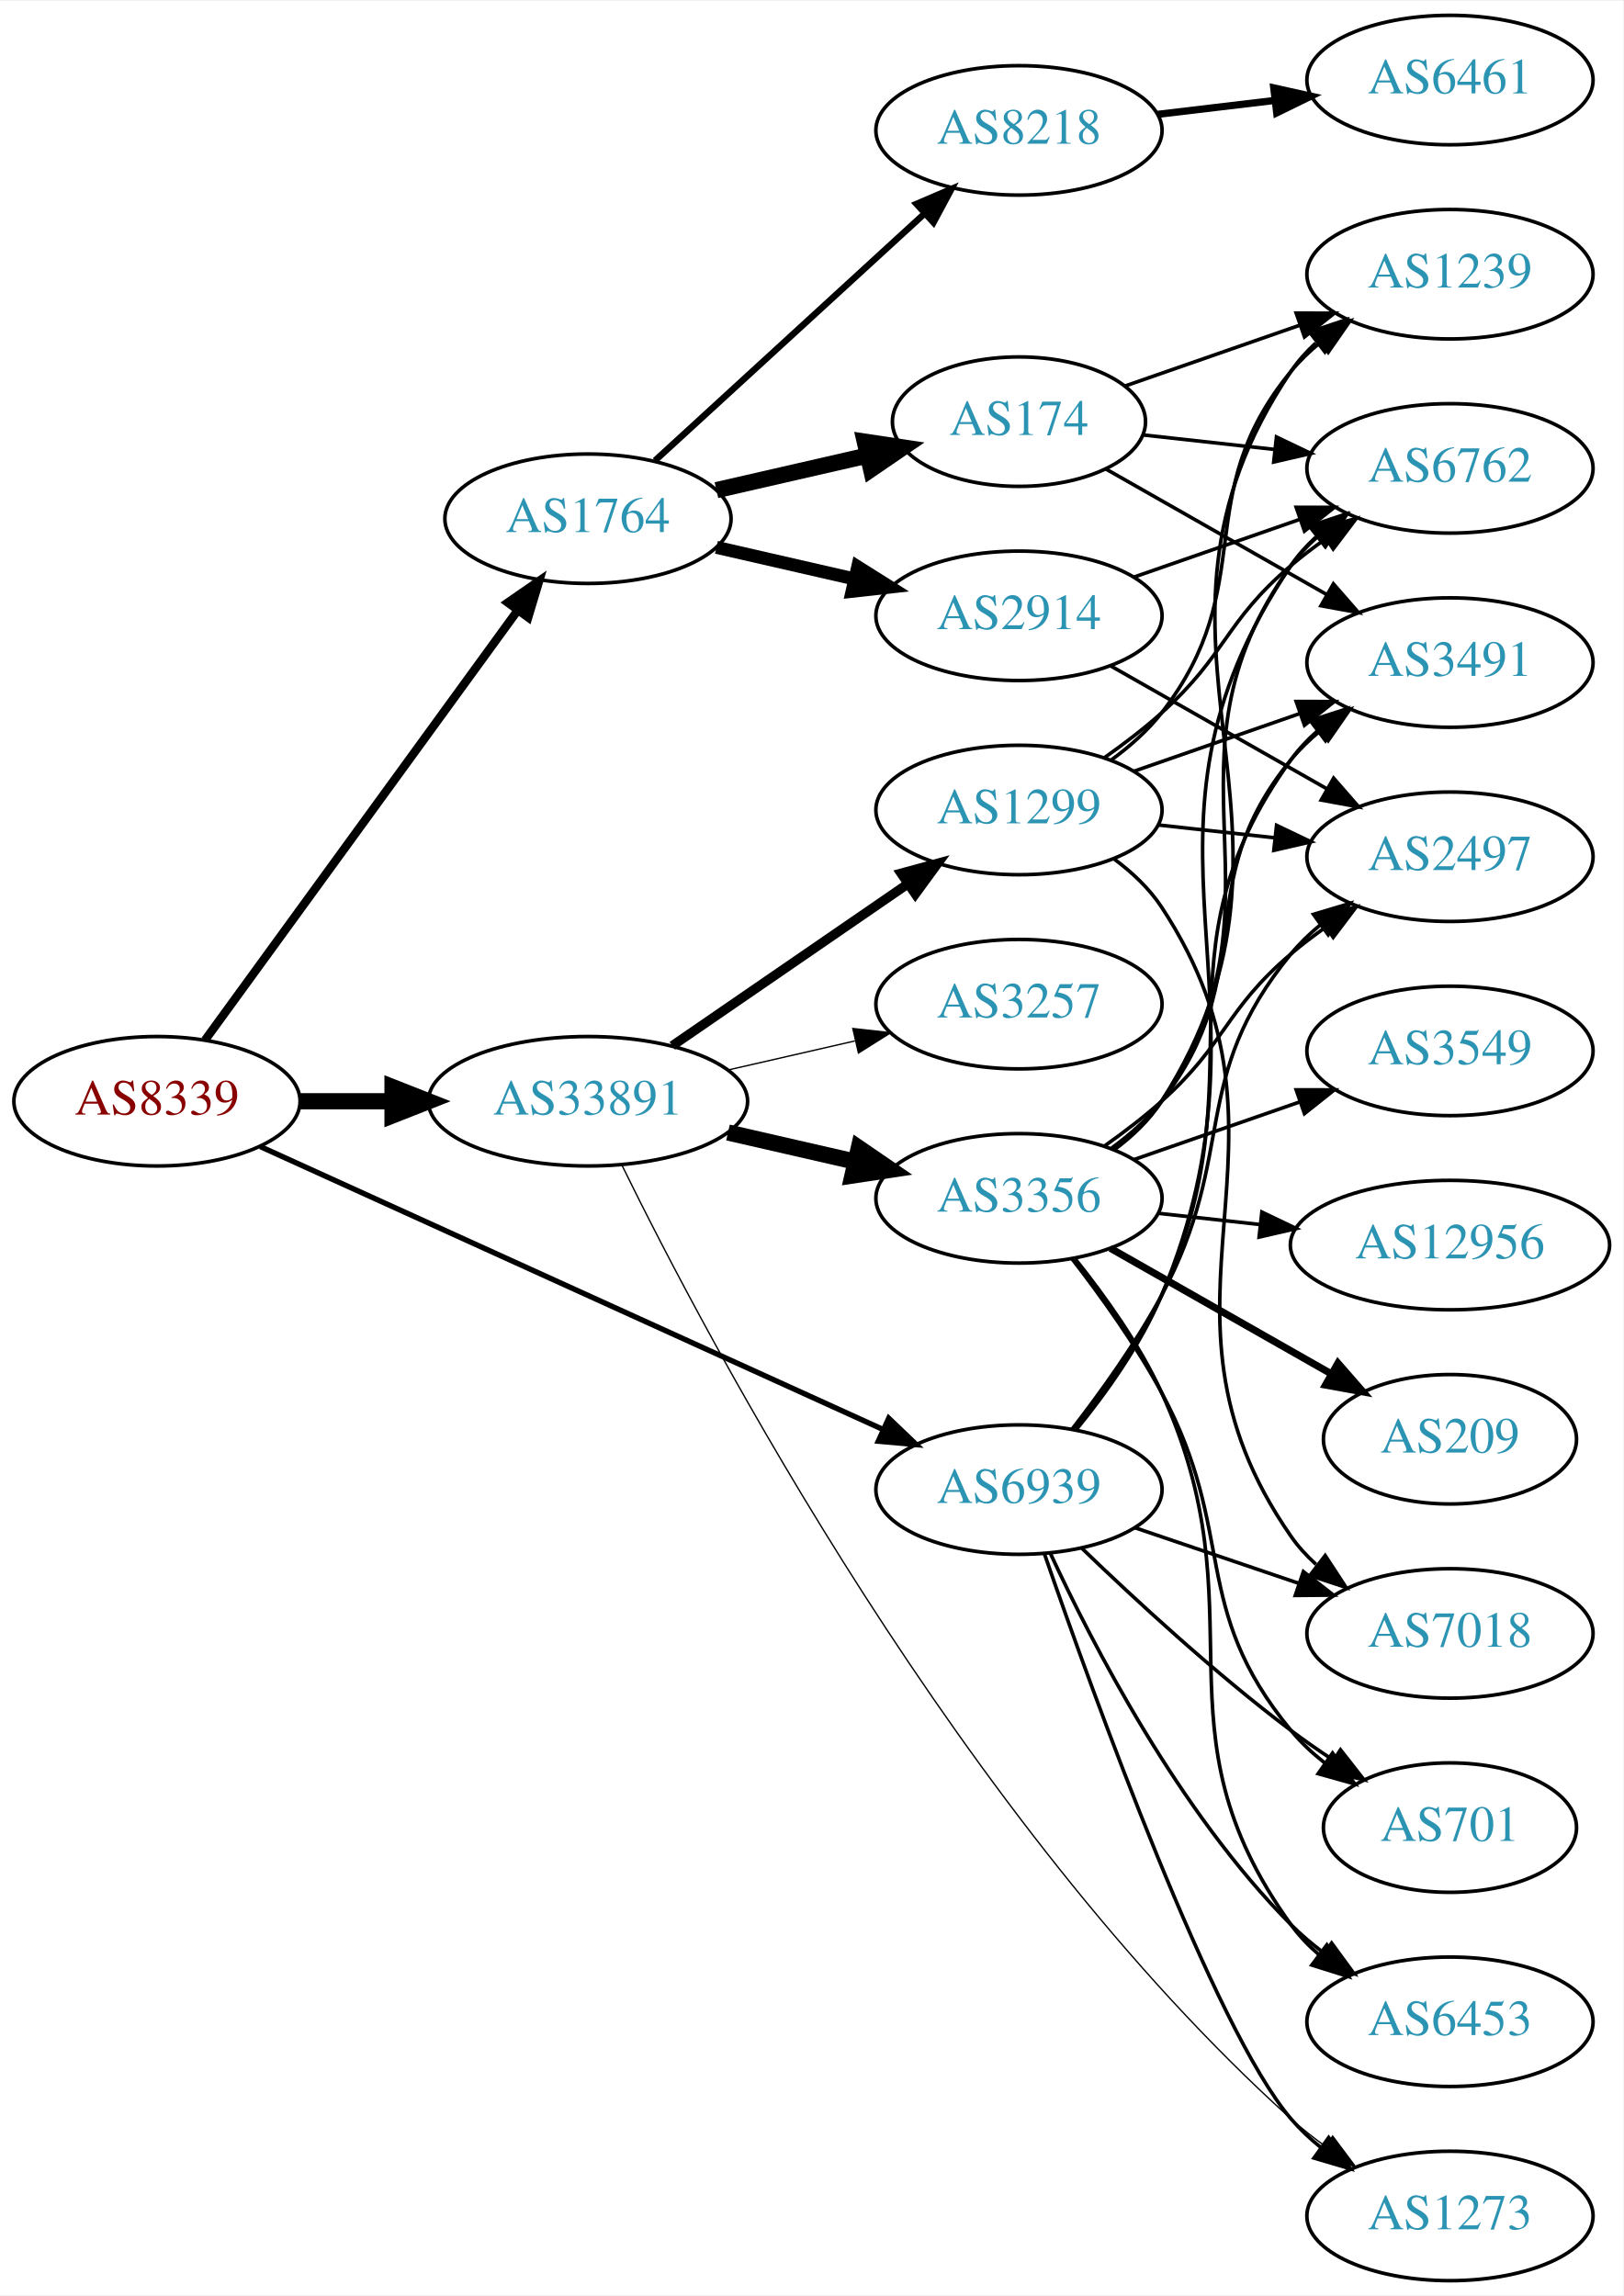
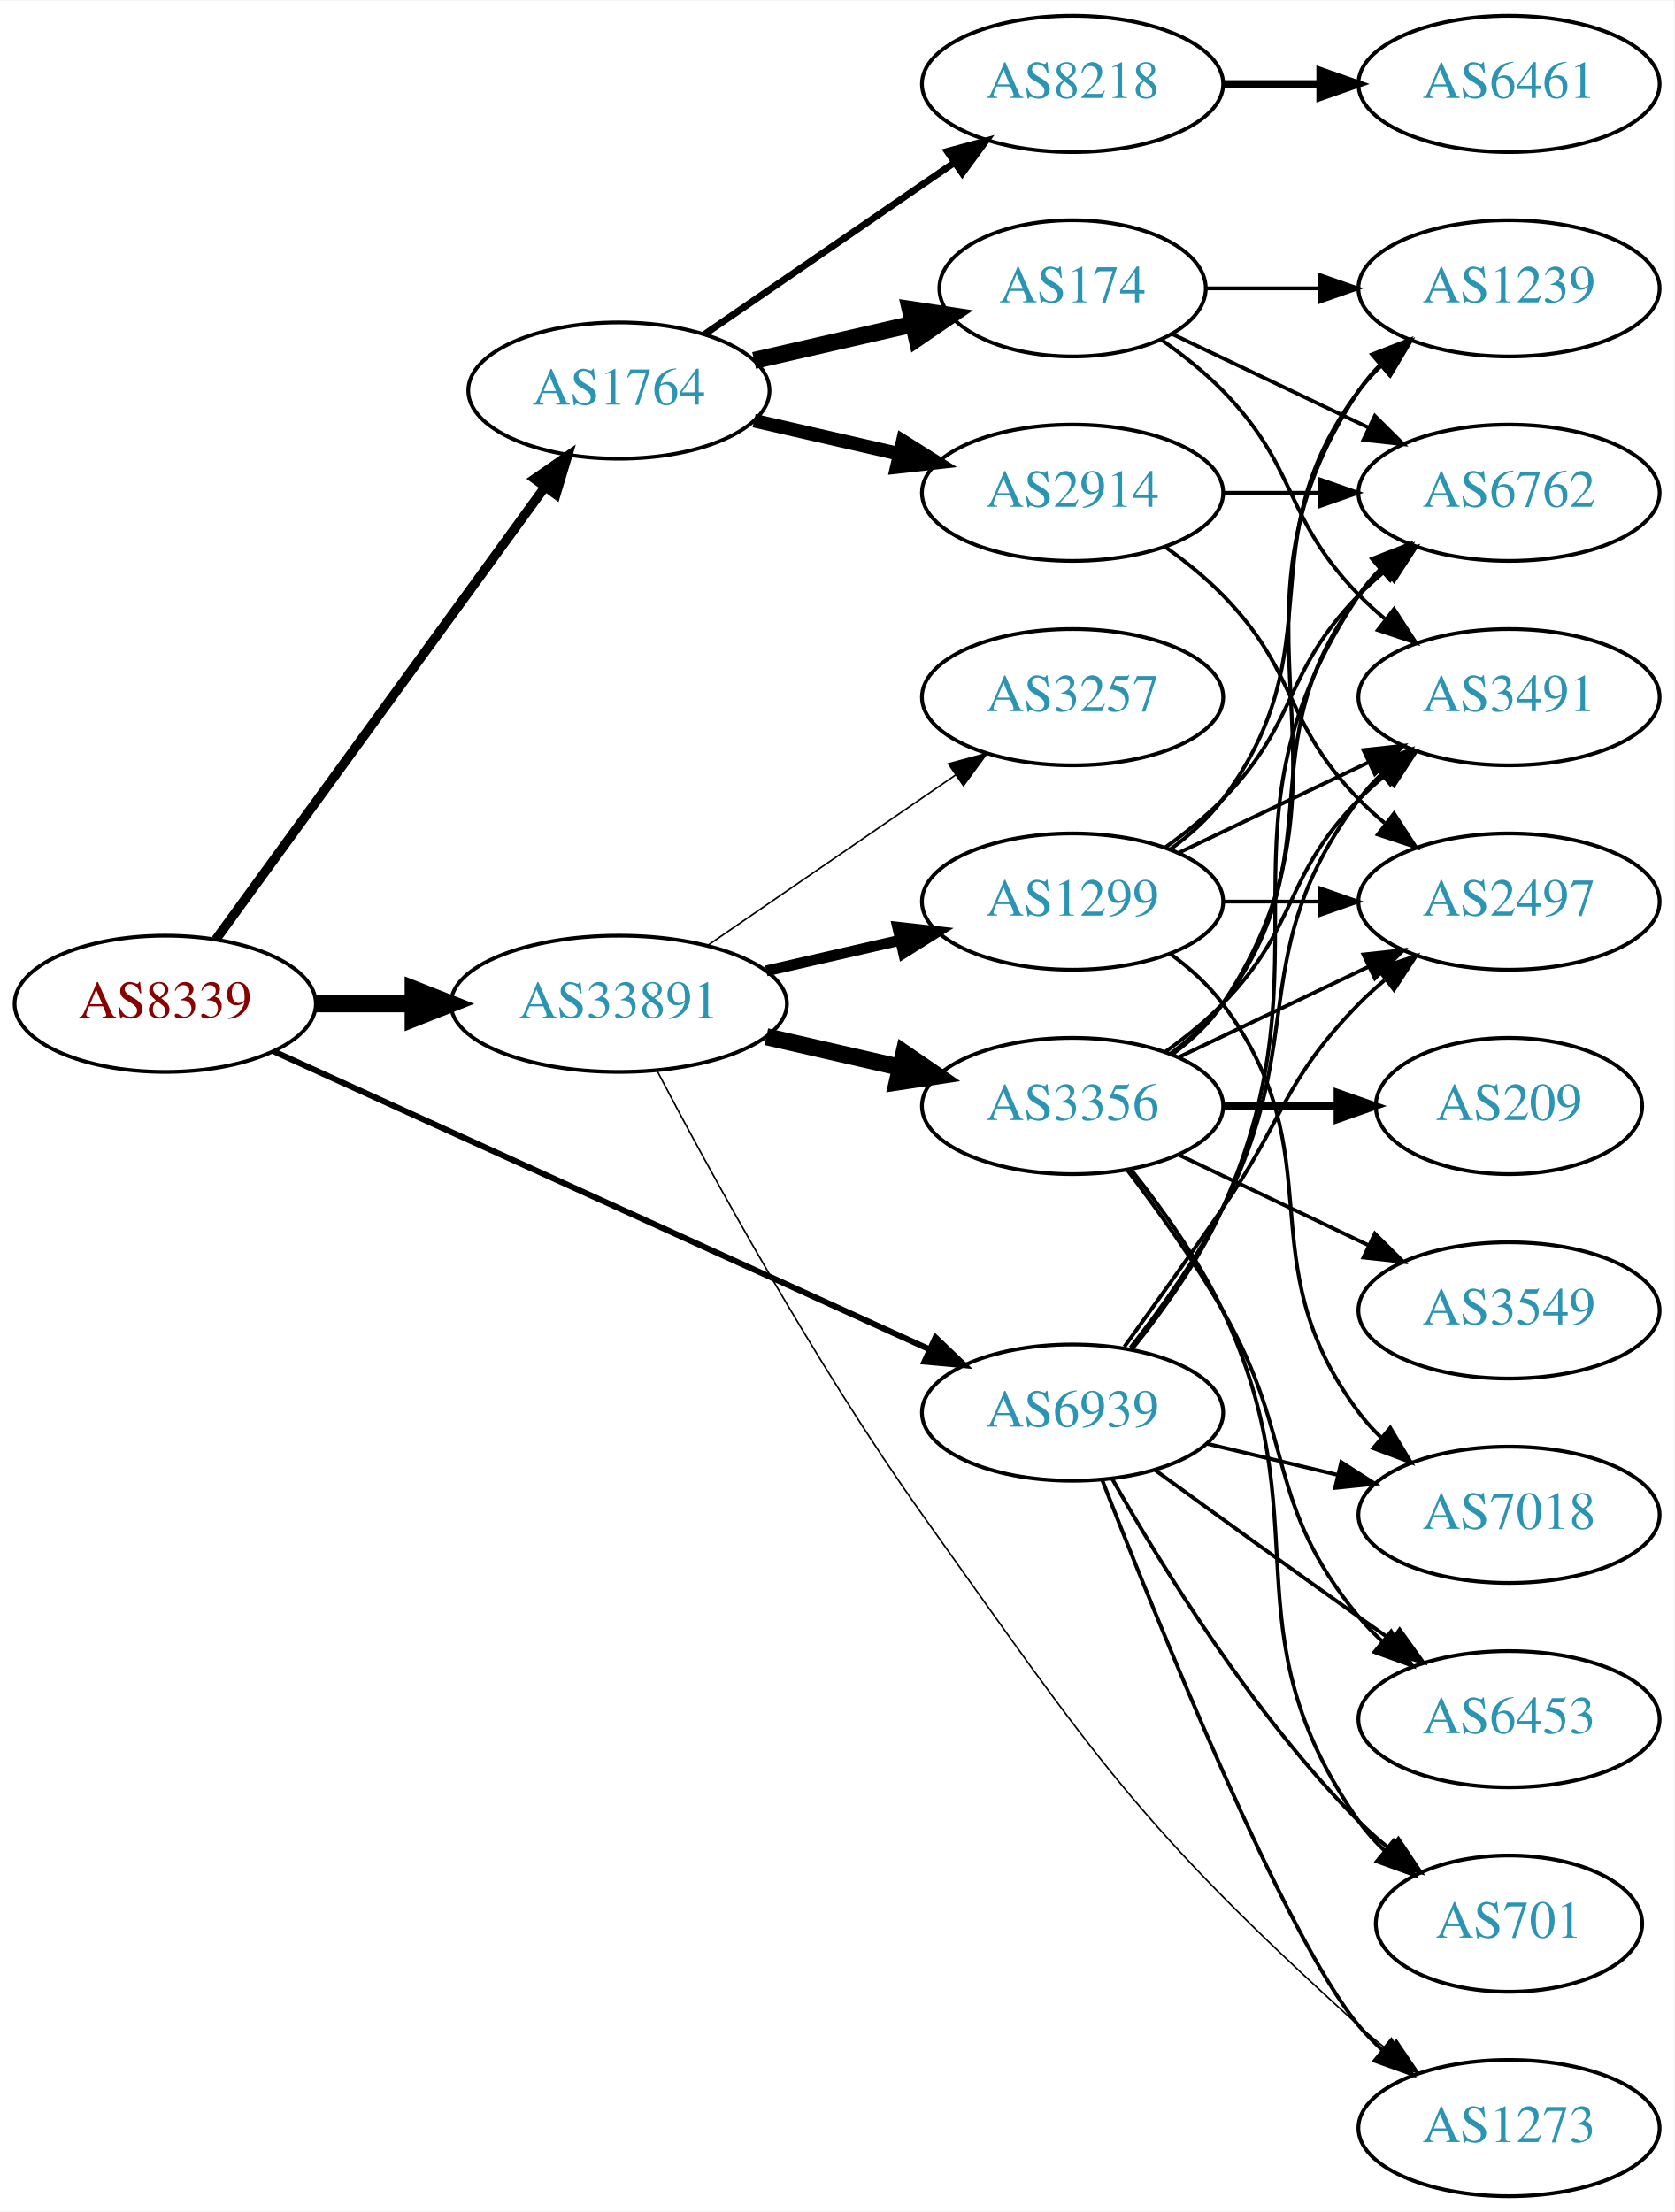
- <svg xmlns="http://www.w3.org/2000/svg" xmlns:xlink="http://www.w3.org/1999/xlink" width="451pt" height="638pt" viewBox="0.00 0.00 451.37 638.00">
-   <g id="graph0" class="graph" transform="scale(1 1) rotate(0) translate(4 634)">
-     <polygon fill="white" stroke="none" points="-4,4 -4,-634 447.37,-634 447.37,4 -4,4" />
+ <svg xmlns="http://www.w3.org/2000/svg" xmlns:xlink="http://www.w3.org/1999/xlink" width="442pt" height="584pt" viewBox="0.00 0.00 442.27 584.00">
+   <g id="graph0" class="graph" transform="scale(1 1) rotate(0) translate(4 580)">
+     <polygon fill="white" stroke="none" points="-4,4 -4,-580 438.271,-580 438.271,4 -4,4" />
    <g id="node1" class="node">
      <g id="a_node1">
        <a xlink:href="/asn/8339" xlink:title="AS8339 ~ kabelplus GmbH [AT]">
-           <ellipse fill="#ffffff" stroke="black" cx="39.647" cy="-328" rx="39.794" ry="18" />
-           <text text-anchor="middle" x="39.647" y="-324.3" font-family="Times,serif" font-size="14.00" fill="#880000">AS8339</text>
+           <ellipse fill="#ffffff" stroke="black" cx="39.647" cy="-315" rx="39.794" ry="18" />
+           <text text-anchor="middle" x="39.647" y="-311.3" font-family="Times,serif" font-size="14.00" fill="#880000">AS8339</text>
        </a>
      </g>
    </g>
    <g id="node2" class="node">
      <g id="a_node2">
        <a xlink:href="/asn/1764" xlink:title="AS1764 ~ NEXTLAYER-AS [AT]">
-           <ellipse fill="#ffffff" stroke="black" cx="159.489" cy="-490" rx="39.794" ry="18" />
-           <text text-anchor="middle" x="159.489" y="-486.3" font-family="Times,serif" font-size="14.00" fill="#2c94b3">AS1764</text>
+           <ellipse fill="#ffffff" stroke="black" cx="159.489" cy="-477" rx="39.794" ry="18" />
+           <text text-anchor="middle" x="159.489" y="-473.3" font-family="Times,serif" font-size="14.00" fill="#2c94b3">AS1764</text>
        </a>
      </g>
    </g>
    <g id="edge1" class="edge">
-       <path fill="none" stroke="black" stroke-width="2.357" d="M53.035,-345.031C73.757,-373.517 115.56,-430.985 139.848,-464.374" />
-       <polygon fill="black" stroke="black" stroke-width="2.357" points="137.199,-466.682 145.912,-472.71 142.86,-462.564 137.199,-466.682" />
+       <path fill="none" stroke="black" stroke-width="2.475" d="M53.035,-332.031C73.757,-360.517 115.56,-417.985 139.848,-451.374" />
+       <polygon fill="black" stroke="black" stroke-width="2.475" points="137.199,-453.682 145.912,-459.71 142.86,-449.564 137.199,-453.682" />
    </g>
    <g id="node3" class="node">
      <g id="a_node3">
        <a xlink:href="/asn/33891" xlink:title="AS33891 ~ CORE-BACKBONE GMBH GLOBAL NETWORK [DE]">
-           <ellipse fill="#ffffff" stroke="black" cx="159.489" cy="-328" rx="44.393" ry="18" />
-           <text text-anchor="middle" x="159.489" y="-324.3" font-family="Times,serif" font-size="14.00" fill="#2c94b3">AS33891</text>
+           <ellipse fill="#ffffff" stroke="black" cx="159.489" cy="-315" rx="44.393" ry="18" />
+           <text text-anchor="middle" x="159.489" y="-311.3" font-family="Times,serif" font-size="14.00" fill="#2c94b3">AS33891</text>
        </a>
      </g>
    </g>
    <g id="edge2" class="edge">
-       <path fill="none" stroke="black" stroke-width="4.5" d="M79.559,-328C87.662,-328 96.337,-328 104.863,-328" />
-       <polygon fill="black" stroke="black" stroke-width="4.5" points="105.141,-331.938 115.141,-328 105.141,-324.063 105.141,-331.938" />
+       <path fill="none" stroke="black" stroke-width="4.5" d="M79.559,-315C87.662,-315 96.337,-315 104.863,-315" />
+       <polygon fill="black" stroke="black" stroke-width="4.5" points="105.141,-318.938 115.141,-315 105.141,-311.063 105.141,-318.938" />
    </g>
    <g id="node4" class="node">
      <g id="a_node4">
        <a xlink:href="/asn/6939" xlink:title="AS6939 ~ Hurricane Electric LLC [US]">
-           <ellipse fill="#ffffff" stroke="black" cx="279.332" cy="-220" rx="39.794" ry="18" />
-           <text text-anchor="middle" x="279.332" y="-216.3" font-family="Times,serif" font-size="14.00" fill="#2c94b3">AS6939</text>
+           <ellipse fill="#ffffff" stroke="black" cx="279.332" cy="-207" rx="39.794" ry="18" />
+           <text text-anchor="middle" x="279.332" y="-203.3" font-family="Times,serif" font-size="14.00" fill="#2c94b3">AS6939</text>
        </a>
      </g>
    </g>
    <g id="edge3" class="edge">
-       <path fill="none" stroke="black" stroke-width="1.5" d="M68.377,-315.4C111.225,-295.93 193.562,-258.518 241.405,-236.779" />
-       <polygon fill="black" stroke="black" stroke-width="1.5" points="243.121,-239.843 250.778,-232.52 240.225,-233.47 243.121,-239.843" />
+       <path fill="none" stroke="black" stroke-width="1.575" d="M68.377,-302.4C111.225,-282.93 193.562,-245.518 241.405,-223.779" />
+       <polygon fill="black" stroke="black" stroke-width="1.575" points="243.121,-226.843 250.778,-219.52 240.225,-220.47 243.121,-226.843" />
    </g>
    <g id="node5" class="node">
      <g id="a_node5">
-         <a xlink:href="/asn/2914" xlink:title="AS2914 ~ NTT America, Inc. [US]">
-           <ellipse fill="#ffffff" stroke="black" cx="279.332" cy="-463" rx="39.794" ry="18" />
-           <text text-anchor="middle" x="279.332" y="-459.3" font-family="Times,serif" font-size="14.00" fill="#2c94b3">AS2914</text>
+         <a xlink:href="/asn/174" xlink:title="AS174 ~ Cogent Communications [US]">
+           <ellipse fill="#ffffff" stroke="black" cx="279.332" cy="-504" rx="35.194" ry="18" />
+           <text text-anchor="middle" x="279.332" y="-500.3" font-family="Times,serif" font-size="14.00" fill="#2c94b3">AS174</text>
        </a>
      </g>
    </g>
    <g id="edge4" class="edge">
-       <path fill="none" stroke="black" stroke-width="3.6" d="M195.208,-482.045C207.208,-479.296 220.829,-476.175 233.522,-473.267" />
-       <polygon fill="black" stroke="black" stroke-width="3.6" points="234.488,-476.636 243.453,-470.991 232.924,-469.813 234.488,-476.636" />
+       <path fill="none" stroke="black" stroke-width="4.5" d="M195.208,-484.955C208.301,-487.955 223.323,-491.396 236.964,-494.522" />
+       <polygon fill="black" stroke="black" stroke-width="4.5" points="236.444,-498.442 247.071,-496.838 238.203,-490.766 236.444,-498.442" />
    </g>
    <g id="node6" class="node">
      <g id="a_node6">
-         <a xlink:href="/asn/8218" xlink:title="AS8218 ~ legacy Neotelecoms [FR]">
-           <ellipse fill="#ffffff" stroke="black" cx="279.332" cy="-598" rx="39.794" ry="18" />
-           <text text-anchor="middle" x="279.332" y="-594.3" font-family="Times,serif" font-size="14.00" fill="#2c94b3">AS8218</text>
+         <a xlink:href="/asn/2914" xlink:title="AS2914 ~ NTT America, Inc. [US]">
+           <ellipse fill="#ffffff" stroke="black" cx="279.332" cy="-450" rx="39.794" ry="18" />
+           <text text-anchor="middle" x="279.332" y="-446.3" font-family="Times,serif" font-size="14.00" fill="#2c94b3">AS2914</text>
        </a>
      </g>
    </g>
    <g id="edge5" class="edge">
-       <path fill="none" stroke="black" stroke-width="1.8" d="M178.131,-506.169C198.004,-524.382 230.466,-554.133 253.035,-574.817" />
-       <polygon fill="black" stroke="black" stroke-width="1.8" points="250.832,-577.545 260.569,-581.721 255.561,-572.384 250.832,-577.545" />
+       <path fill="none" stroke="black" stroke-width="3.6" d="M195.208,-469.045C207.208,-466.296 220.829,-463.175 233.522,-460.267" />
+       <polygon fill="black" stroke="black" stroke-width="3.6" points="234.488,-463.636 243.453,-457.991 232.924,-456.813 234.488,-463.636" />
    </g>
    <g id="node7" class="node">
      <g id="a_node7">
-         <a xlink:href="/asn/174" xlink:title="AS174 ~ Cogent Communications [US]">
-           <ellipse fill="#ffffff" stroke="black" cx="279.332" cy="-517" rx="35.194" ry="18" />
-           <text text-anchor="middle" x="279.332" y="-513.3" font-family="Times,serif" font-size="14.00" fill="#2c94b3">AS174</text>
+         <a xlink:href="/asn/8218" xlink:title="AS8218 ~ legacy Neotelecoms [FR]">
+           <ellipse fill="#ffffff" stroke="black" cx="279.332" cy="-558" rx="39.794" ry="18" />
+           <text text-anchor="middle" x="279.332" y="-554.3" font-family="Times,serif" font-size="14.00" fill="#2c94b3">AS8218</text>
        </a>
      </g>
    </g>
    <g id="edge6" class="edge">
-       <path fill="none" stroke="black" stroke-width="4.5" d="M195.208,-497.955C208.301,-500.955 223.323,-504.396 236.964,-507.522" />
-       <polygon fill="black" stroke="black" stroke-width="4.5" points="236.444,-511.442 247.071,-509.838 238.203,-503.766 236.444,-511.442" />
+       <path fill="none" stroke="black" stroke-width="1.8" d="M182.103,-491.857C200.592,-504.565 227.405,-522.995 248.035,-537.175" />
+       <polygon fill="black" stroke="black" stroke-width="1.8" points="246.232,-540.183 256.455,-542.963 250.197,-534.414 246.232,-540.183" />
    </g>
    <g id="node13" class="node">
      <g id="a_node13">
-         <a xlink:href="/asn/1299" xlink:title="AS1299 ~ Telia Carrier [EU]">
-           <ellipse fill="#ffffff" stroke="black" cx="279.332" cy="-409" rx="39.794" ry="18" />
-           <text text-anchor="middle" x="279.332" y="-405.3" font-family="Times,serif" font-size="14.00" fill="#2c94b3">AS1299</text>
+         <a xlink:href="/asn/3257" xlink:title="AS3257 ~ GTT [DE]">
+           <ellipse fill="#ffffff" stroke="black" cx="279.332" cy="-396" rx="39.794" ry="18" />
+           <text text-anchor="middle" x="279.332" y="-392.3" font-family="Times,serif" font-size="14.00" fill="#2c94b3">AS3257</text>
        </a>
      </g>
    </g>
    <g id="edge13" class="edge">
-       <path fill="none" stroke="black" stroke-width="2.625" d="M182.932,-343.426C201.513,-356.198 228.074,-374.455 248.453,-388.463" />
-       <polygon fill="black" stroke="black" stroke-width="2.625" points="246.544,-391.398 256.768,-394.178 250.509,-385.629 246.544,-391.398" />
+       <path fill="none" stroke="black" stroke-width="0.409" d="M182.932,-330.426C201.513,-343.198 228.074,-361.455 248.453,-375.463" />
+       <polygon fill="black" stroke="black" stroke-width="0.409" points="246.544,-378.398 256.768,-381.178 250.509,-372.629 246.544,-378.398" />
    </g>
    <g id="node14" class="node">
      <g id="a_node14">
-         <a xlink:href="/asn/3257" xlink:title="AS3257 ~ GTT [DE]">
-           <ellipse fill="#ffffff" stroke="black" cx="279.332" cy="-355" rx="39.794" ry="18" />
-           <text text-anchor="middle" x="279.332" y="-351.3" font-family="Times,serif" font-size="14.00" fill="#2c94b3">AS3257</text>
+         <a xlink:href="/asn/1299" xlink:title="AS1299 ~ Telia Carrier [EU]">
+           <ellipse fill="#ffffff" stroke="black" cx="279.332" cy="-342" rx="39.794" ry="18" />
+           <text text-anchor="middle" x="279.332" y="-338.3" font-family="Times,serif" font-size="14.00" fill="#2c94b3">AS1299</text>
        </a>
      </g>
    </g>
    <g id="edge14" class="edge">
-       <path fill="none" stroke="black" stroke-width="0.375" d="M198.424,-336.692C209.664,-339.267 222.077,-342.111 233.7,-344.774" />
-       <polygon fill="black" stroke="black" stroke-width="0.375" points="233.133,-348.235 243.662,-347.057 234.696,-341.412 233.133,-348.235" />
+       <path fill="none" stroke="black" stroke-width="2.864" d="M198.424,-323.692C209.664,-326.267 222.077,-329.111 233.7,-331.774" />
+       <polygon fill="black" stroke="black" stroke-width="2.864" points="233.133,-335.235 243.662,-334.057 234.696,-328.412 233.133,-335.235" />
    </g>
    <g id="node15" class="node">
      <g id="a_node15">
        <a xlink:href="/asn/3356" xlink:title="AS3356 ~ Level 3 Parent, LLC [US]">
-           <ellipse fill="#ffffff" stroke="black" cx="279.332" cy="-301" rx="39.794" ry="18" />
-           <text text-anchor="middle" x="279.332" y="-297.3" font-family="Times,serif" font-size="14.00" fill="#2c94b3">AS3356</text>
+           <ellipse fill="#ffffff" stroke="black" cx="279.332" cy="-288" rx="39.794" ry="18" />
+           <text text-anchor="middle" x="279.332" y="-284.3" font-family="Times,serif" font-size="14.00" fill="#2c94b3">AS3356</text>
        </a>
      </g>
    </g>
    <g id="edge15" class="edge">
-       <path fill="none" stroke="black" stroke-width="4.5" d="M198.424,-319.308C209.664,-316.733 222.077,-313.889 233.7,-311.226" />
-       <polygon fill="black" stroke="black" stroke-width="4.5" points="234.794,-315.015 243.662,-308.943 233.035,-307.339 234.794,-315.015" />
+       <path fill="none" stroke="black" stroke-width="4.5" d="M198.424,-306.308C209.664,-303.733 222.077,-300.889 233.7,-298.226" />
+       <polygon fill="black" stroke="black" stroke-width="4.5" points="234.794,-302.015 243.662,-295.943 233.035,-294.339 234.794,-302.015" />
    </g>
    <g id="node16" class="node">
      <g id="a_node16">
        <a xlink:href="/asn/1273" xlink:title="AS1273 ~ Vodafone Group PLC [EU]">
-           <ellipse fill="#ffffff" stroke="black" cx="399.174" cy="-18" rx="39.794" ry="18" />
-           <text text-anchor="middle" x="399.174" y="-14.3" font-family="Times,serif" font-size="14.00" fill="#2c94b3">AS1273</text>
+           <ellipse fill="#ffffff" stroke="black" cx="394.625" cy="-18" rx="39.794" ry="18" />
+           <text text-anchor="middle" x="394.625" y="-14.3" font-family="Times,serif" font-size="14.00" fill="#2c94b3">AS1273</text>
        </a>
      </g>
    </g>
    <g id="edge16" class="edge">
-       <path fill="none" stroke="black" stroke-width="0.375" d="M168.894,-310.297C192.393,-262.317 263.113,-127.845 354.978,-45 357.923,-42.344 361.162,-39.79 364.501,-37.384" />
-       <polygon fill="black" stroke="black" stroke-width="0.375" points="366.556,-40.22 372.898,-31.733 362.648,-34.412 366.556,-40.22" />
+       <path fill="none" stroke="black" stroke-width="0.409" d="M169.554,-297.345C183.382,-270.962 211.161,-220.066 239.685,-180 285.446,-115.722 296.546,-98.022 354.978,-45 357.403,-42.8 360.013,-40.628 362.692,-38.53" />
+       <polygon fill="black" stroke="black" stroke-width="0.409" points="364.874,-41.269 370.817,-32.499 360.701,-35.648 364.874,-41.269" />
    </g>
    <g id="node8" class="node">
      <g id="a_node8">
+         <a xlink:href="/asn/3491" xlink:title="AS3491 ~ PCCW Global, Inc. [US]">
+           <ellipse fill="#ffffff" stroke="black" cx="394.625" cy="-396" rx="39.794" ry="18" />
+           <text text-anchor="middle" x="394.625" y="-392.3" font-family="Times,serif" font-size="14.00" fill="#2c94b3">AS3491</text>
+         </a>
+       </g>
+     </g>
+     <g id="edge30" class="edge">
+       <path fill="none" stroke="black" d="M294.628,-224.14C302.614,-234.353 312.276,-247.853 318.978,-261 341.958,-306.077 324.707,-328.458 354.978,-369 356.723,-371.336 358.73,-373.545 360.893,-375.617" />
+       <polygon fill="black" stroke="black" points="358.771,-378.405 368.694,-382.118 363.253,-373.027 358.771,-378.405" />
+     </g>
+     <g id="node10" class="node">
+       <g id="a_node10">
+         <a xlink:href="/asn/6762" xlink:title="AS6762 ~ TELECOM ITALIA SPARKLE S.p.A. [IT]">
+           <ellipse fill="#ffffff" stroke="black" cx="394.625" cy="-450" rx="39.794" ry="18" />
+           <text text-anchor="middle" x="394.625" y="-446.3" font-family="Times,serif" font-size="14.00" fill="#2c94b3">AS6762</text>
+         </a>
+       </g>
+     </g>
+     <g id="edge36" class="edge">
+       <path fill="none" stroke="black" d="M295.143,-223.894C303.3,-234.025 312.962,-247.525 318.978,-261 349.048,-328.349 313.954,-361.706 354.978,-423 356.6,-425.423 358.519,-427.695 360.621,-429.81" />
+       <polygon fill="black" stroke="black" points="358.434,-432.546 368.306,-436.393 362.988,-427.229 358.434,-432.546" />
+     </g>
+     <g id="node12" class="node">
+       <g id="a_node12">
        <a xlink:href="/asn/2497" xlink:title="AS2497 ~ Internet Initiative Japan Inc. [JP]">
-           <ellipse fill="#ffffff" stroke="black" cx="399.174" cy="-396" rx="39.794" ry="18" />
-           <text text-anchor="middle" x="399.174" y="-392.3" font-family="Times,serif" font-size="14.00" fill="#2c94b3">AS2497</text>
-         </a>
-       </g>
-     </g>
-     <g id="edge35" class="edge">
-       <path fill="none" stroke="black" d="M294.06,-236.766C302.047,-247.07 311.902,-260.788 318.978,-274 340.295,-313.803 326.335,-334.096 354.978,-369 357.362,-371.906 360.146,-374.59 363.13,-377.048" />
-       <polygon fill="black" stroke="black" points="361.211,-379.98 371.361,-383.017 365.32,-374.313 361.211,-379.98" />
-     </g>
-     <g id="node9" class="node">
-       <g id="a_node9">
-         <a xlink:href="/asn/6762" xlink:title="AS6762 ~ TELECOM ITALIA SPARKLE S.p.A. [IT]">
-           <ellipse fill="#ffffff" stroke="black" cx="399.174" cy="-504" rx="39.794" ry="18" />
-           <text text-anchor="middle" x="399.174" y="-500.3" font-family="Times,serif" font-size="14.00" fill="#2c94b3">AS6762</text>
+           <ellipse fill="#ffffff" stroke="black" cx="394.625" cy="-342" rx="39.794" ry="18" />
+           <text text-anchor="middle" x="394.625" y="-338.3" font-family="Times,serif" font-size="14.00" fill="#2c94b3">AS2497</text>
        </a>
      </g>
    </g>
    <g id="edge31" class="edge">
-       <path fill="none" stroke="black" d="M295.362,-236.799C303.593,-246.899 313.254,-260.399 318.978,-274 354.521,-358.456 303.707,-401.057 354.978,-477 356.908,-479.859 359.252,-482.473 361.84,-484.851" />
-       <polygon fill="black" stroke="black" points="360.111,-487.938 370.163,-491.284 364.392,-482.399 360.111,-487.938" />
-     </g>
-     <g id="node11" class="node">
-       <g id="a_node11">
-         <a xlink:href="/asn/3491" xlink:title="AS3491 ~ PCCW Global, Inc. [US]">
-           <ellipse fill="#ffffff" stroke="black" cx="399.174" cy="-450" rx="39.794" ry="18" />
-           <text text-anchor="middle" x="399.174" y="-446.3" font-family="Times,serif" font-size="14.00" fill="#2c94b3">AS3491</text>
-         </a>
-       </g>
-     </g>
-     <g id="edge36" class="edge">
-       <path fill="none" stroke="black" d="M295.05,-236.936C303.177,-247.081 312.838,-260.581 318.978,-274 347.324,-335.951 315.138,-367.735 354.978,-423 357.058,-425.885 359.551,-428.53 362.275,-430.94" />
-       <polygon fill="black" stroke="black" points="360.331,-433.858 370.415,-437.108 364.559,-428.279 360.331,-433.858" />
-     </g>
-     <g id="edge37" class="edge">
-       <path fill="none" stroke="black" d="M286.402,-202.145C300.024,-162.792 333.506,-70.099 354.978,-45 357.421,-42.144 360.244,-39.492 363.253,-37.055" />
-       <polygon fill="black" stroke="black" points="365.441,-39.793 371.518,-31.115 361.355,-34.109 365.441,-39.793" />
+       <path fill="none" stroke="black" d="M293.011,-224.406C300.626,-234.937 310.459,-248.67 318.978,-261 335.374,-284.731 334.806,-294.383 354.978,-315 357.071,-317.139 359.354,-319.218 361.731,-321.21" />
+       <polygon fill="black" stroke="black" points="359.974,-324.275 370.031,-327.611 364.249,-318.732 359.974,-324.275" />
+     </g>
+     <g id="edge34" class="edge">
+       <path fill="none" stroke="black" d="M287.171,-189.163C301.584,-152.142 335.363,-68.46 354.978,-45 356.848,-42.763 358.947,-40.626 361.173,-38.604" />
+       <polygon fill="black" stroke="black" points="363.52,-41.208 369.092,-32.196 359.116,-35.766 363.52,-41.208" />
    </g>
    <g id="node17" class="node">
      <g id="a_node17">
        <a xlink:href="/asn/7018" xlink:title="AS7018 ~ AT&amp;T Services, Inc. [US]">
-           <ellipse fill="#ffffff" stroke="black" cx="399.174" cy="-180" rx="39.794" ry="18" />
-           <text text-anchor="middle" x="399.174" y="-176.3" font-family="Times,serif" font-size="14.00" fill="#2c94b3">AS7018</text>
-         </a>
-       </g>
-     </g>
-     <g id="edge34" class="edge">
-       <path fill="none" stroke="black" d="M311.602,-209.386C325.585,-204.639 342.256,-198.981 357.218,-193.902" />
-       <polygon fill="black" stroke="black" points="358.413,-197.192 366.758,-190.664 356.163,-190.564 358.413,-197.192" />
+           <ellipse fill="#ffffff" stroke="black" cx="394.625" cy="-180" rx="39.794" ry="18" />
+           <text text-anchor="middle" x="394.625" y="-176.3" font-family="Times,serif" font-size="14.00" fill="#2c94b3">AS7018</text>
+         </a>
+       </g>
+     </g>
+     <g id="edge33" class="edge">
+       <path fill="none" stroke="black" d="M314.939,-198.752C325.81,-196.162 337.964,-193.265 349.407,-190.538" />
+       <polygon fill="black" stroke="black" points="350.313,-193.92 359.229,-188.197 348.69,-187.111 350.313,-193.92" />
+     </g>
+     <g id="node18" class="node">
+       <g id="a_node18">
+         <a xlink:href="/asn/6453" xlink:title="AS6453 ~ TATA COMMUNICATIONS (AMERICA) INC [US]">
+           <ellipse fill="#ffffff" stroke="black" cx="394.625" cy="-126" rx="39.794" ry="18" />
+           <text text-anchor="middle" x="394.625" y="-122.3" font-family="Times,serif" font-size="14.00" fill="#2c94b3">AS6453</text>
+         </a>
+       </g>
+     </g>
+     <g id="edge32" class="edge">
+       <path fill="none" stroke="black" d="M301.18,-191.778C316.114,-180.909 336.727,-165.975 354.978,-153 357.799,-150.995 360.742,-148.915 363.69,-146.841" />
+       <polygon fill="black" stroke="black" points="365.736,-149.681 371.914,-141.074 361.717,-143.95 365.736,-149.681" />
+     </g>
+     <g id="node21" class="node">
+       <g id="a_node21">
+         <a xlink:href="/asn/701" xlink:title="AS701 ~ UUNET [US]">
+           <ellipse fill="#ffffff" stroke="black" cx="394.625" cy="-72" rx="35.194" ry="18" />
+           <text text-anchor="middle" x="394.625" y="-68.3" font-family="Times,serif" font-size="14.00" fill="#2c94b3">AS701</text>
+         </a>
+       </g>
+     </g>
+     <g id="edge35" class="edge">
+       <path fill="none" stroke="black" d="M289.791,-189.51C302.573,-166.904 327.005,-127.114 354.978,-99 357.478,-96.487 360.239,-94.052 363.1,-91.739" />
+       <polygon fill="black" stroke="black" points="365.401,-94.389 371.297,-85.587 361.198,-88.79 365.401,-94.389" />
+     </g>
+     <g id="edge7" class="edge">
+       <path fill="none" stroke="black" d="M302.714,-490.468C308.356,-486.51 314.17,-481.914 318.978,-477 339.151,-456.383 334.806,-443.617 354.978,-423 357.071,-420.861 359.354,-418.782 361.731,-416.79" />
+       <polygon fill="black" stroke="black" points="364.249,-419.268 370.031,-410.389 359.974,-413.725 364.249,-419.268" />
+     </g>
+     <g id="node9" class="node">
+       <g id="a_node9">
+         <a xlink:href="/asn/1239" xlink:title="AS1239 ~ Sprint [US]">
+           <ellipse fill="#ffffff" stroke="black" cx="394.625" cy="-504" rx="39.794" ry="18" />
+           <text text-anchor="middle" x="394.625" y="-500.3" font-family="Times,serif" font-size="14.00" fill="#2c94b3">AS1239</text>
+         </a>
+       </g>
+     </g>
+     <g id="edge8" class="edge">
+       <path fill="none" stroke="black" d="M314.631,-504C324.008,-504 334.358,-504 344.393,-504" />
+       <polygon fill="black" stroke="black" points="344.681,-507.5 354.681,-504 344.681,-500.5 344.681,-507.5" />
+     </g>
+     <g id="edge9" class="edge">
+       <path fill="none" stroke="black" d="M305.757,-491.881C321.059,-484.587 340.783,-475.186 357.665,-467.14" />
+       <polygon fill="black" stroke="black" points="359.184,-470.293 366.705,-462.831 356.172,-463.974 359.184,-470.293" />
+     </g>
+     <g id="edge12" class="edge">
+       <path fill="none" stroke="black" d="M319.004,-450C327.207,-450 335.971,-450 344.503,-450" />
+       <polygon fill="black" stroke="black" points="344.742,-453.5 354.742,-450 344.742,-446.5 344.742,-453.5" />
+     </g>
+     <g id="edge11" class="edge">
+       <path fill="none" stroke="black" d="M303.926,-435.611C309.182,-431.852 314.513,-427.563 318.978,-423 339.151,-402.383 334.806,-389.617 354.978,-369 357.071,-366.861 359.354,-364.782 361.731,-362.79" />
+       <polygon fill="black" stroke="black" points="364.249,-365.268 370.031,-356.389 359.974,-359.725 364.249,-365.268" />
+     </g>
+     <g id="node11" class="node">
+       <g id="a_node11">
+         <a xlink:href="/asn/6461" xlink:title="AS6461 ~ ZAYO-6461 [US]">
+           <ellipse fill="#ffffff" stroke="black" cx="394.625" cy="-558" rx="39.794" ry="18" />
+           <text text-anchor="middle" x="394.625" y="-554.3" font-family="Times,serif" font-size="14.00" fill="#2c94b3">AS6461</text>
+         </a>
+       </g>
+     </g>
+     <g id="edge10" class="edge">
+       <path fill="none" stroke="black" stroke-width="2" d="M319.004,-558C327.207,-558 335.971,-558 344.503,-558" />
+       <polygon fill="black" stroke="black" stroke-width="2" points="344.742,-561.5 354.742,-558 344.742,-554.5 344.742,-561.5" />
+     </g>
+     <g id="edge20" class="edge">
+       <path fill="none" stroke="black" d="M307.468,-354.934C322.462,-362.081 341.283,-371.052 357.506,-378.785" />
+       <polygon fill="black" stroke="black" points="356.177,-382.028 366.71,-383.171 359.188,-375.709 356.177,-382.028" />
+     </g>
+     <g id="edge18" class="edge">
+       <path fill="none" stroke="black" d="M305.262,-355.882C310.338,-359.611 315.256,-364.016 318.978,-369 349.249,-409.542 324.707,-436.458 354.978,-477 356.723,-479.336 358.73,-481.545 360.893,-483.617" />
+       <polygon fill="black" stroke="black" points="358.771,-486.405 368.694,-490.118 363.253,-481.027 358.771,-486.405" />
+     </g>
+     <g id="edge19" class="edge">
+       <path fill="none" stroke="black" d="M303.926,-356.389C309.182,-360.148 314.513,-364.437 318.978,-369 339.151,-389.617 334.806,-402.383 354.978,-423 357.071,-425.139 359.354,-427.218 361.731,-429.21" />
+       <polygon fill="black" stroke="black" points="359.974,-432.275 370.031,-435.611 364.249,-426.732 359.974,-432.275" />
+     </g>
+     <g id="edge21" class="edge">
+       <path fill="none" stroke="black" d="M319.004,-342C327.207,-342 335.971,-342 344.503,-342" />
+       <polygon fill="black" stroke="black" points="344.742,-345.5 354.742,-342 344.742,-338.5 344.742,-345.5" />
+     </g>
+     <g id="edge17" class="edge">
+       <path fill="none" stroke="black" d="M305.262,-328.118C310.338,-324.389 315.256,-319.984 318.978,-315 349.249,-274.458 324.707,-247.542 354.978,-207 356.723,-204.664 358.73,-202.455 360.893,-200.383" />
+       <polygon fill="black" stroke="black" points="363.253,-202.973 368.694,-193.882 358.771,-197.595 363.253,-202.973" />
+     </g>
+     <g id="edge28" class="edge">
+       <path fill="none" stroke="black" d="M303.926,-302.389C309.182,-306.148 314.513,-310.437 318.978,-315 339.151,-335.617 334.806,-348.383 354.978,-369 357.071,-371.139 359.354,-373.218 361.731,-375.21" />
+       <polygon fill="black" stroke="black" points="359.974,-378.275 370.031,-381.611 364.249,-372.732 359.974,-378.275" />
+     </g>
+     <g id="edge29" class="edge">
+       <path fill="none" stroke="black" d="M305.651,-301.607C310.707,-305.351 315.518,-309.831 318.978,-315 360.003,-376.294 313.954,-415.706 354.978,-477 356.6,-479.423 358.519,-481.695 360.621,-483.81" />
+       <polygon fill="black" stroke="black" points="358.434,-486.546 368.306,-490.393 362.988,-481.229 358.434,-486.546" />
+     </g>
+     <g id="edge27" class="edge">
+       <path fill="none" stroke="black" d="M305.262,-301.882C310.338,-305.611 315.256,-310.016 318.978,-315 349.249,-355.542 324.707,-382.458 354.978,-423 356.723,-425.336 358.73,-427.545 360.893,-429.617" />
+       <polygon fill="black" stroke="black" points="358.771,-432.405 368.694,-436.118 363.253,-427.027 358.771,-432.405" />
+     </g>
+     <g id="edge26" class="edge">
+       <path fill="none" stroke="black" d="M307.468,-300.934C322.462,-308.081 341.283,-317.052 357.506,-324.785" />
+       <polygon fill="black" stroke="black" points="356.177,-328.028 366.71,-329.171 359.188,-321.709 356.177,-328.028" />
+     </g>
+     <g id="edge22" class="edge">
+       <path fill="none" stroke="black" d="M293.793,-271.087C301.686,-260.73 311.535,-247.008 318.978,-234 338.543,-199.806 329.913,-183.394 354.978,-153 356.833,-150.75 358.92,-148.604 361.139,-146.576" />
+       <polygon fill="black" stroke="black" points="363.488,-149.177 369.044,-140.156 359.075,-143.744 363.488,-149.177" />
    </g>
    <g id="node19" class="node">
      <g id="a_node19">
-         <a xlink:href="/asn/6453" xlink:title="AS6453 ~ TATA COMMUNICATIONS (AMERICA) INC [US]">
-           <ellipse fill="#ffffff" stroke="black" cx="399.174" cy="-72" rx="39.794" ry="18" />
-           <text text-anchor="middle" x="399.174" y="-68.3" font-family="Times,serif" font-size="14.00" fill="#2c94b3">AS6453</text>
-         </a>
-       </g>
-     </g>
-     <g id="edge33" class="edge">
-       <path fill="none" stroke="black" d="M288.075,-202.249C299.744,-177.007 323.829,-130.333 354.978,-99 357.774,-96.188 360.916,-93.532 364.197,-91.064" />
-       <polygon fill="black" stroke="black" points="366.267,-93.889 372.521,-85.336 362.299,-88.122 366.267,-93.889" />
-     </g>
-     <g id="node22" class="node">
-       <g id="a_node22">
-         <a xlink:href="/asn/701" xlink:title="AS701 ~ UUNET [US]">
-           <ellipse fill="#ffffff" stroke="black" cx="399.174" cy="-126" rx="35.194" ry="18" />
-           <text text-anchor="middle" x="399.174" y="-122.3" font-family="Times,serif" font-size="14.00" fill="#2c94b3">AS701</text>
-         </a>
-       </g>
-     </g>
-     <g id="edge32" class="edge">
-       <path fill="none" stroke="black" d="M296.809,-203.691C311.477,-189.551 333.827,-168.914 354.978,-153 358.655,-150.233 362.622,-147.476 366.608,-144.838" />
-       <polygon fill="black" stroke="black" points="368.728,-147.637 375.264,-139.299 364.954,-141.742 368.728,-147.637" />
-     </g>
-     <g id="edge7" class="edge">
-       <path fill="none" stroke="black" d="M304.749,-449.118C322.208,-439.191 345.909,-425.716 365.069,-414.822" />
-       <polygon fill="black" stroke="black" points="366.825,-417.85 373.788,-409.865 363.365,-411.765 366.825,-417.85" />
-     </g>
-     <g id="edge8" class="edge">
-       <path fill="none" stroke="black" d="M311.293,-473.772C325.39,-478.677 342.266,-484.548 357.38,-489.807" />
-       <polygon fill="black" stroke="black" points="356.415,-493.177 367.01,-493.157 358.715,-486.566 356.415,-493.177" />
-     </g>
-     <g id="node10" class="node">
-       <g id="a_node10">
-         <a xlink:href="/asn/6461" xlink:title="AS6461 ~ ZAYO-6461 [US]">
-           <ellipse fill="#ffffff" stroke="black" cx="399.174" cy="-612" rx="39.794" ry="18" />
-           <text text-anchor="middle" x="399.174" y="-608.3" font-family="Times,serif" font-size="14.00" fill="#2c94b3">AS6461</text>
-         </a>
-       </g>
-     </g>
-     <g id="edge9" class="edge">
-       <path fill="none" stroke="black" stroke-width="2" d="M317.942,-602.468C328.253,-603.693 339.57,-605.038 350.37,-606.321" />
-       <polygon fill="black" stroke="black" stroke-width="2" points="350.174,-609.822 360.517,-607.526 351,-602.871 350.174,-609.822" />
-     </g>
-     <g id="edge10" class="edge">
-       <path fill="none" stroke="black" d="M313.785,-513.309C325.162,-512.054 338.107,-510.626 350.383,-509.272" />
-       <polygon fill="black" stroke="black" points="350.932,-512.733 360.488,-508.157 350.164,-505.775 350.932,-512.733" />
-     </g>
-     <g id="edge11" class="edge">
-       <path fill="none" stroke="black" d="M303.614,-503.763C321.101,-493.82 345.297,-480.063 364.836,-468.955" />
-       <polygon fill="black" stroke="black" points="366.76,-471.887 373.724,-463.902 363.3,-465.801 366.76,-471.887" />
-     </g>
-     <g id="node12" class="node">
-       <g id="a_node12">
-         <a xlink:href="/asn/1239" xlink:title="AS1239 ~ Sprint [US]">
-           <ellipse fill="#ffffff" stroke="black" cx="399.174" cy="-558" rx="39.794" ry="18" />
-           <text text-anchor="middle" x="399.174" y="-554.3" font-family="Times,serif" font-size="14.00" fill="#2c94b3">AS1239</text>
-         </a>
-       </g>
-     </g>
-     <g id="edge12" class="edge">
-       <path fill="none" stroke="black" d="M308.858,-526.925C323.412,-531.988 341.372,-538.237 357.362,-543.8" />
-       <polygon fill="black" stroke="black" points="356.42,-547.179 367.015,-547.159 358.72,-540.567 356.42,-547.179" />
-     </g>
-     <g id="edge20" class="edge">
-       <path fill="none" stroke="black" d="M317.942,-404.851C328.253,-403.713 339.57,-402.465 350.37,-401.274" />
-       <polygon fill="black" stroke="black" points="350.961,-404.73 360.517,-400.154 350.194,-397.772 350.961,-404.73" />
-     </g>
-     <g id="edge18" class="edge">
-       <path fill="none" stroke="black" d="M303.096,-423.546C308.495,-427.359 314.099,-431.633 318.978,-436 337.048,-452.172 336.5,-461.296 354.978,-477 358,-479.568 361.289,-482.065 364.658,-484.437" />
-       <polygon fill="black" stroke="black" points="362.828,-487.423 373.093,-490.045 366.703,-481.594 362.828,-487.423" />
-     </g>
-     <g id="edge21" class="edge">
-       <path fill="none" stroke="black" d="M311.293,-419.772C325.39,-424.677 342.266,-430.548 357.38,-435.807" />
-       <polygon fill="black" stroke="black" points="356.415,-439.177 367.01,-439.157 358.715,-432.566 356.415,-439.177" />
-     </g>
-     <g id="edge19" class="edge">
-       <path fill="none" stroke="black" d="M305.114,-422.995C310.198,-426.719 315.156,-431.092 318.978,-436 346.719,-471.625 326.335,-496.096 354.978,-531 357.362,-533.906 360.146,-536.59 363.13,-539.048" />
-       <polygon fill="black" stroke="black" points="361.211,-541.98 371.361,-545.017 365.32,-536.313 361.211,-541.98" />
-     </g>
-     <g id="edge17" class="edge">
-       <path fill="none" stroke="black" d="M305.711,-395.433C310.764,-391.687 315.559,-387.197 318.978,-382 362.623,-315.664 309.65,-272.198 354.978,-207 356.947,-204.168 359.318,-201.572 361.924,-199.207" />
-       <polygon fill="black" stroke="black" points="364.476,-201.66 370.276,-192.793 360.213,-196.108 364.476,-201.66" />
-     </g>
-     <g id="edge24" class="edge">
-       <path fill="none" stroke="black" d="M303.096,-315.546C308.495,-319.359 314.099,-323.633 318.978,-328 337.048,-344.172 336.5,-353.296 354.978,-369 358,-371.568 361.289,-374.065 364.658,-376.437" />
-       <polygon fill="black" stroke="black" points="362.828,-379.423 373.093,-382.045 366.703,-373.594 362.828,-379.423" />
+         <a xlink:href="/asn/3549" xlink:title="AS3549 ~ Level 3 Parent, LLC [US]">
+           <ellipse fill="#ffffff" stroke="black" cx="394.625" cy="-234" rx="39.794" ry="18" />
+           <text text-anchor="middle" x="394.625" y="-230.3" font-family="Times,serif" font-size="14.00" fill="#2c94b3">AS3549</text>
+         </a>
+       </g>
    </g>
    <g id="edge23" class="edge">
-       <path fill="none" stroke="black" d="M305.58,-314.655C310.64,-318.396 315.471,-322.863 318.978,-328 357.391,-384.266 315.138,-421.735 354.978,-477 357.058,-479.885 359.551,-482.53 362.275,-484.94" />
-       <polygon fill="black" stroke="black" points="360.331,-487.858 370.415,-491.108 364.559,-482.279 360.331,-487.858" />
-     </g>
-     <g id="edge30" class="edge">
-       <path fill="none" stroke="black" d="M305.114,-314.995C310.198,-318.719 315.156,-323.092 318.978,-328 346.719,-363.625 326.335,-388.096 354.978,-423 357.362,-425.906 360.146,-428.59 363.13,-431.048" />
-       <polygon fill="black" stroke="black" points="361.211,-433.98 371.361,-437.017 365.32,-428.313 361.211,-433.98" />
-     </g>
-     <g id="edge29" class="edge">
-       <path fill="none" stroke="black" d="M305.817,-314.498C310.865,-318.248 315.631,-322.757 318.978,-328 368.289,-405.23 303.707,-455.057 354.978,-531 356.908,-533.859 359.252,-536.473 361.84,-538.851" />
-       <polygon fill="black" stroke="black" points="360.111,-541.938 370.163,-545.284 364.392,-536.399 360.111,-541.938" />
-     </g>
-     <g id="node18" class="node">
-       <g id="a_node18">
-         <a xlink:href="/asn/3549" xlink:title="AS3549 ~ Level 3 Parent, LLC [US]">
-           <ellipse fill="#ffffff" stroke="black" cx="399.174" cy="-342" rx="39.794" ry="18" />
-           <text text-anchor="middle" x="399.174" y="-338.3" font-family="Times,serif" font-size="14.00" fill="#2c94b3">AS3549</text>
-         </a>
-       </g>
-     </g>
-     <g id="edge22" class="edge">
-       <path fill="none" stroke="black" d="M311.293,-311.772C325.39,-316.677 342.266,-322.548 357.38,-327.807" />
-       <polygon fill="black" stroke="black" points="356.415,-331.177 367.01,-331.157 358.715,-324.566 356.415,-331.177" />
-     </g>
-     <g id="edge25" class="edge">
-       <path fill="none" stroke="black" d="M295.042,-284.06C303.166,-273.914 312.828,-260.414 318.978,-247 347.192,-185.464 315.348,-153.884 354.978,-99 357.178,-95.953 359.839,-93.173 362.746,-90.656" />
-       <polygon fill="black" stroke="black" points="364.941,-93.385 370.87,-84.604 360.759,-87.772 364.941,-93.385" />
+       <path fill="none" stroke="black" d="M307.468,-275.066C322.462,-267.919 341.283,-258.948 357.506,-251.215" />
+       <polygon fill="black" stroke="black" points="359.188,-254.291 366.71,-246.829 356.177,-247.972 359.188,-254.291" />
    </g>
    <g id="node20" class="node">
      <g id="a_node20">
-         <a xlink:href="/asn/12956" xlink:title="AS12956 ~ TELXIUS [ES]">
-           <ellipse fill="#ffffff" stroke="black" cx="399.174" cy="-288" rx="44.393" ry="18" />
-           <text text-anchor="middle" x="399.174" y="-284.3" font-family="Times,serif" font-size="14.00" fill="#2c94b3">AS12956</text>
-         </a>
-       </g>
-     </g>
-     <g id="edge26" class="edge">
-       <path fill="none" stroke="black" d="M317.942,-296.851C326.945,-295.858 336.715,-294.78 346.238,-293.729" />
-       <polygon fill="black" stroke="black" points="346.871,-297.181 356.426,-292.605 346.103,-290.223 346.871,-297.181" />
-     </g>
-     <g id="node21" class="node">
-       <g id="a_node21">
        <a xlink:href="/asn/209" xlink:title="AS209 ~ CenturyLink Communications, LLC [US]">
-           <ellipse fill="#ffffff" stroke="black" cx="399.174" cy="-234" rx="35.194" ry="18" />
-           <text text-anchor="middle" x="399.174" y="-230.3" font-family="Times,serif" font-size="14.00" fill="#2c94b3">AS209</text>
-         </a>
-       </g>
-     </g>
-     <g id="edge27" class="edge">
-       <path fill="none" stroke="black" stroke-width="2" d="M304.749,-287.118C322.557,-276.992 346.859,-263.175 366.213,-252.171" />
-       <polygon fill="black" stroke="black" stroke-width="2" points="368.028,-255.166 374.991,-247.181 364.568,-249.081 368.028,-255.166" />
-     </g>
-     <g id="edge28" class="edge">
-       <path fill="none" stroke="black" d="M294.043,-284.225C302.024,-273.918 311.879,-260.199 318.978,-247 340.169,-207.6 326.538,-187.533 354.978,-153 357.698,-149.698 360.932,-146.679 364.389,-143.955" />
-       <polygon fill="black" stroke="black" points="366.526,-146.732 372.724,-138.139 362.52,-140.992 366.526,-146.732" />
+           <ellipse fill="#ffffff" stroke="black" cx="394.625" cy="-288" rx="35.194" ry="18" />
+           <text text-anchor="middle" x="394.625" y="-284.3" font-family="Times,serif" font-size="14.00" fill="#2c94b3">AS209</text>
+         </a>
+       </g>
+     </g>
+     <g id="edge24" class="edge">
+       <path fill="none" stroke="black" stroke-width="2" d="M319.004,-288C328.709,-288 339.2,-288 349.163,-288" />
+       <polygon fill="black" stroke="black" stroke-width="2" points="349.299,-291.5 359.299,-288 349.299,-284.5 349.299,-291.5" />
+     </g>
+     <g id="edge25" class="edge">
+       <path fill="none" stroke="black" d="M294.932,-271.009C303.019,-260.845 312.681,-247.345 318.978,-234 345.477,-177.841 319.365,-149.869 354.978,-99 356.903,-96.251 359.202,-93.69 361.707,-91.327" />
+       <polygon fill="black" stroke="black" points="364.124,-93.873 369.668,-84.844 359.704,-88.445 364.124,-93.873" />
    </g>
  </g>
</svg>
